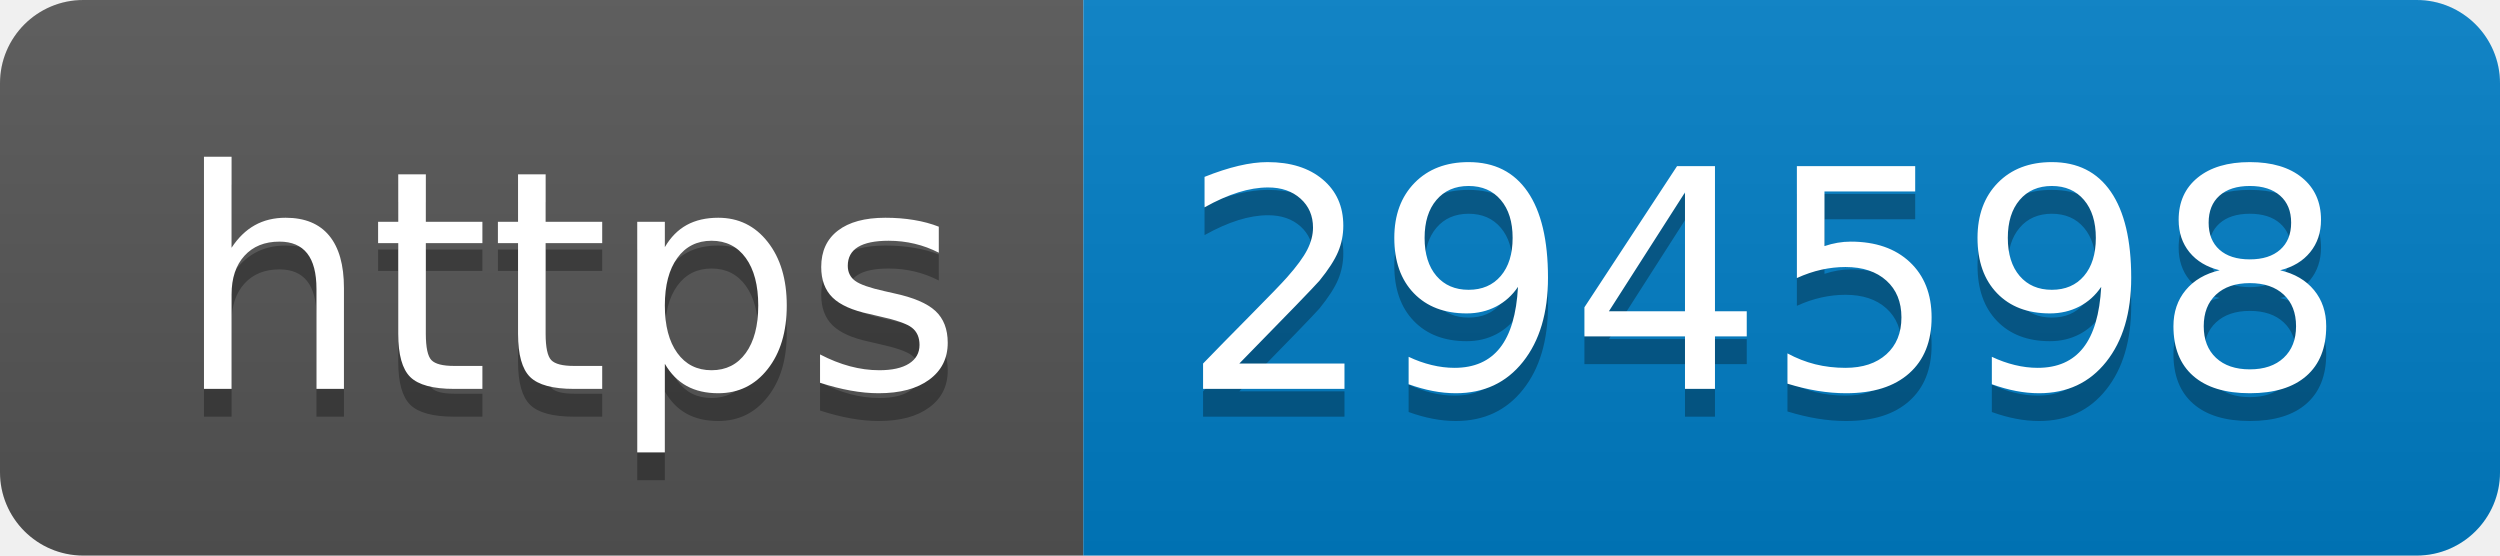
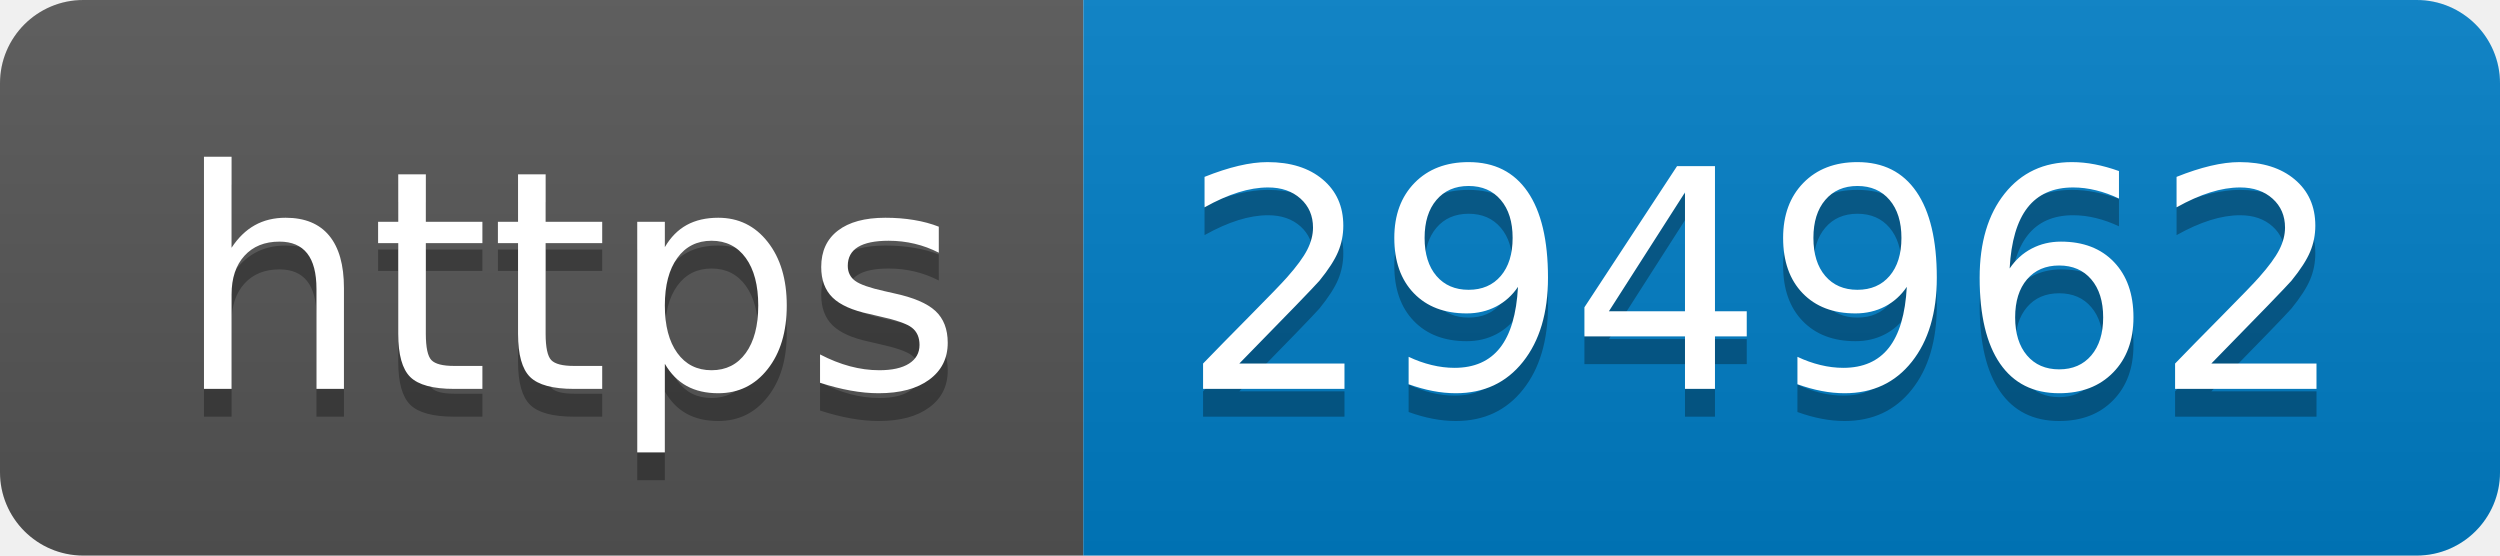
- <svg xmlns="http://www.w3.org/2000/svg" width="90" height="20" role="img" aria-label="https: 294598">
+ <svg xmlns="http://www.w3.org/2000/svg" width="90" height="20" role="img" aria-label="https: 294962">
  <linearGradient id="s" x2="0" y2="100%">
    <stop offset="0" stop-color="#bbb" stop-opacity=".1" />
    <stop offset="1" stop-opacity=".1" />
  </linearGradient>
  <clipPath id="r">
    <rect width="90" height="20" rx="3" fill="#fff" />
  </clipPath>
  <g clip-path="url(#r)">
    <rect width="39" height="20" fill="#555" />
    <rect x="39" width="51" height="20" fill="#007ec6" />
    <rect width="90" height="20" fill="url(#s)" />
  </g>
  <g fill="#fff" text-anchor="middle" font-family="Verdana,Geneva,DejaVu Sans,sans-serif" text-rendering="geometricPrecision" font-size="110">
    <text aria-hidden="true" x="205" y="150" fill="#010101" fill-opacity=".3" transform="scale(.1)" textLength="290">https</text>
    <text x="205" y="140" transform="scale(.1)" fill="#fff" textLength="290">https</text>
-     <text aria-hidden="true" x="635" y="150" fill="#010101" fill-opacity=".3" transform="scale(.1)" textLength="410">294598</text>
-     <text x="635" y="140" transform="scale(.1)" fill="#fff" textLength="410">294598</text>
+     <text aria-hidden="true" x="635" y="150" fill="#010101" fill-opacity=".3" transform="scale(.1)" textLength="410">294962</text>
+     <text x="635" y="140" transform="scale(.1)" fill="#fff" textLength="410">294962</text>
  </g>
</svg>
